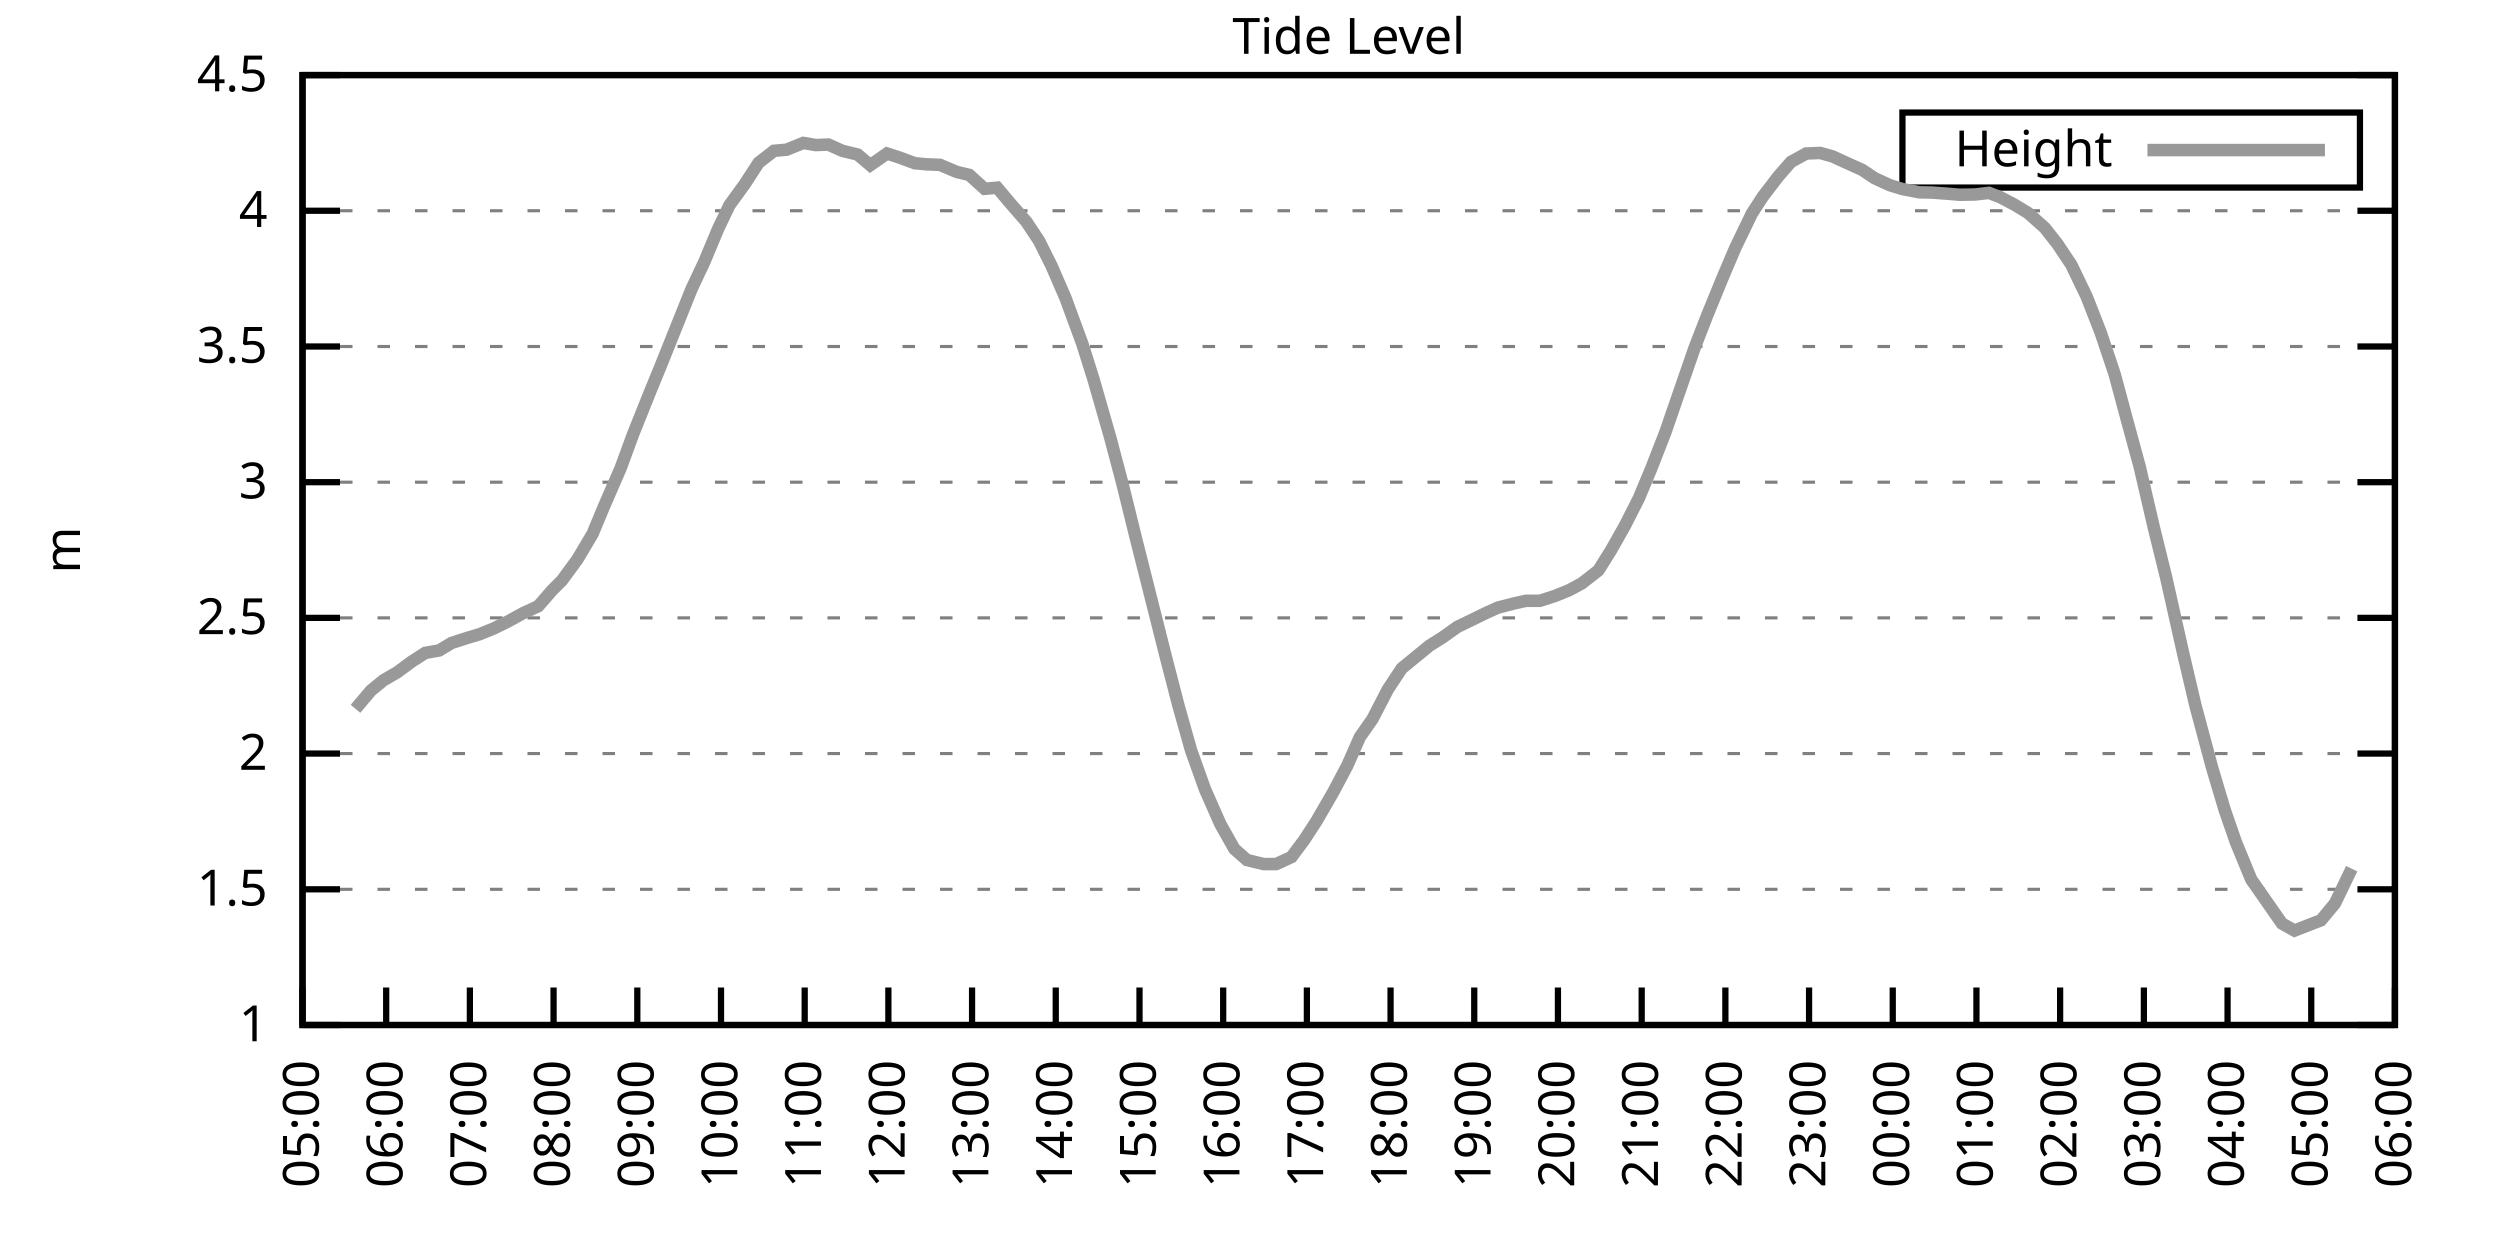
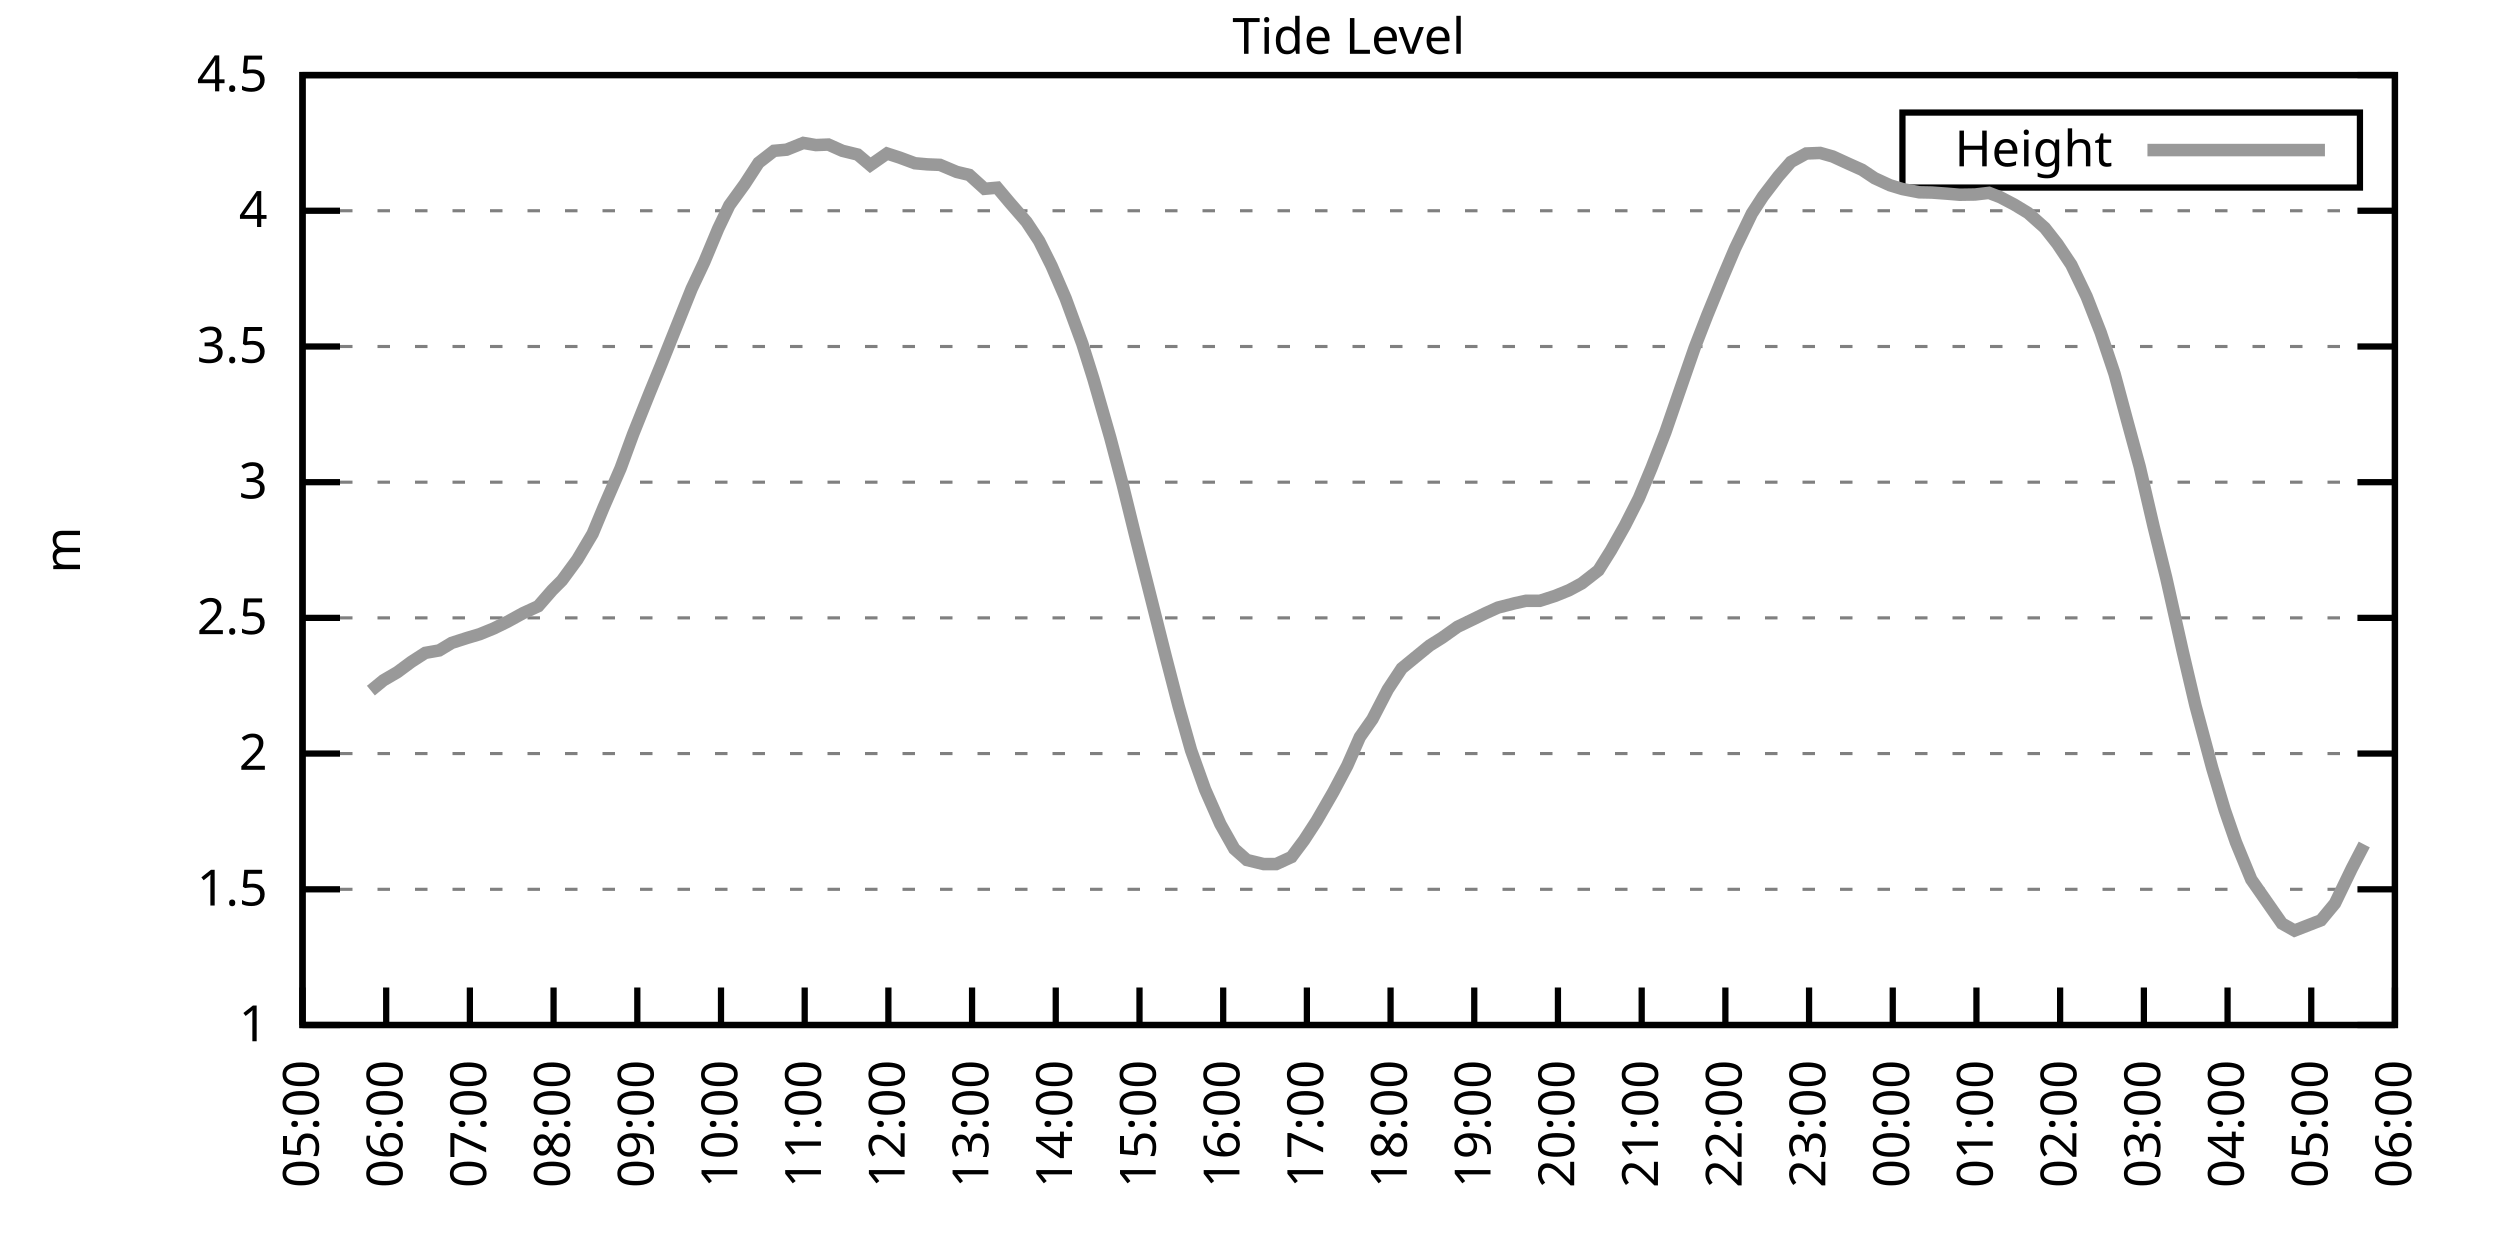
<svg xmlns="http://www.w3.org/2000/svg" xmlns:xlink="http://www.w3.org/1999/xlink" width="400" height="200" viewBox="0 0 400 200">
  <g id="gnuplot_canvas">
    <rect x="0" y="0" width="400" height="200" fill="none" />
    <defs>
      <circle id="gpDot" r="0.5" stroke-width="0.5" stroke="currentColor" />
      <path id="gpPt0" stroke-width="0.333" stroke="currentColor" d="M-1,0 h2 M0,-1 v2" />
      <path id="gpPt1" stroke-width="0.333" stroke="currentColor" d="M-1,-1 L1,1 M1,-1 L-1,1" />
      <path id="gpPt2" stroke-width="0.333" stroke="currentColor" d="M-1,0 L1,0 M0,-1 L0,1 M-1,-1 L1,1 M-1,1 L1,-1" />
      <rect id="gpPt3" stroke-width="0.333" stroke="currentColor" x="-1" y="-1" width="2" height="2" />
      <rect id="gpPt4" stroke-width="0.333" stroke="currentColor" fill="currentColor" x="-1" y="-1" width="2" height="2" />
      <circle id="gpPt5" stroke-width="0.333" stroke="currentColor" cx="0" cy="0" r="1" />
      <use xlink:href="#gpPt5" id="gpPt6" fill="currentColor" stroke="none" />
      <path id="gpPt7" stroke-width="0.333" stroke="currentColor" d="M0,-1.33 L-1.33,0.67 L1.33,0.67 z" />
      <use xlink:href="#gpPt7" id="gpPt8" fill="currentColor" stroke="none" />
      <use xlink:href="#gpPt7" id="gpPt9" stroke="currentColor" transform="rotate(180)" />
      <use xlink:href="#gpPt9" id="gpPt10" fill="currentColor" stroke="none" />
      <use xlink:href="#gpPt3" id="gpPt11" stroke="currentColor" transform="rotate(45)" />
      <use xlink:href="#gpPt11" id="gpPt12" fill="currentColor" stroke="none" />
      <path id="gpPt13" stroke-width="0.333" stroke="currentColor" d="M0,1.330 L1.265,0.411 L0.782,-1.067 L-0.782,-1.076 L-1.265,0.411 z" />
      <use xlink:href="#gpPt13" id="gpPt14" fill="currentColor" stroke="none" />
      <filter id="textbox" filterUnits="objectBoundingBox" x="0" y="0" height="1" width="1">
        <feFlood flood-color="white" flood-opacity="1" result="bgnd" />
        <feComposite in="SourceGraphic" in2="bgnd" operator="atop" />
      </filter>
      <filter id="greybox" filterUnits="objectBoundingBox" x="0" y="0" height="1" width="1">
        <feFlood flood-color="lightgrey" flood-opacity="1" result="grey" />
        <feComposite in="SourceGraphic" in2="grey" operator="atop" />
      </filter>
    </defs>
    <g fill="none" color="white" stroke="currentColor" stroke-width="1.00" stroke-linecap="butt" stroke-linejoin="miter">
</g>
    <g fill="none" color="black" stroke="currentColor" stroke-width="1.00" stroke-linecap="butt" stroke-linejoin="miter">
      <g stroke="none" shape-rendering="crispEdges">
        <polygon fill="rgb(255, 255, 255)" points="48.40,164.00 383.18,164.00 383.18,12.02 48.40,12.02 " />
      </g>
    </g>
    <g fill="none" color="black" stroke="currentColor" stroke-width="1.00" stroke-linecap="butt" stroke-linejoin="miter">
</g>
    <g fill="none" color="black" stroke="black" stroke-width="0.50" stroke-linecap="butt" stroke-linejoin="miter">
</g>
    <g fill="none" color="gray" stroke="currentColor" stroke-width="0.50" stroke-linecap="butt" stroke-linejoin="miter">
      <path stroke="gray" stroke-dasharray="2,4" class="gridline" d="M48.40,164.00 L383.19,164.00  " />
    </g>
    <g fill="none" color="gray" stroke="gray" stroke-width="1.00" stroke-linecap="butt" stroke-linejoin="miter">
</g>
    <g fill="none" color="black" stroke="currentColor" stroke-width="1.00" stroke-linecap="butt" stroke-linejoin="miter">
      <path stroke="black" d="M48.40,164.00 L54.40,164.00 M383.19,164.00 L377.19,164.00  " />
      <g transform="translate(42.80,166.60)" stroke="none" fill="black" font-family="Sans" font-size="8.00" text-anchor="end">
        <text>
          <tspan font-family="Sans"> 1</tspan>
        </text>
      </g>
    </g>
    <g fill="none" color="black" stroke="currentColor" stroke-width="1.00" stroke-linecap="butt" stroke-linejoin="miter">
</g>
    <g fill="none" color="black" stroke="black" stroke-width="0.50" stroke-linecap="butt" stroke-linejoin="miter">
</g>
    <g fill="none" color="gray" stroke="currentColor" stroke-width="0.50" stroke-linecap="butt" stroke-linejoin="miter">
      <path stroke="gray" stroke-dasharray="2,4" class="gridline" d="M48.40,142.29 L383.19,142.29  " />
    </g>
    <g fill="none" color="gray" stroke="gray" stroke-width="1.00" stroke-linecap="butt" stroke-linejoin="miter">
</g>
    <g fill="none" color="black" stroke="currentColor" stroke-width="1.00" stroke-linecap="butt" stroke-linejoin="miter">
      <path stroke="black" d="M48.40,142.29 L54.40,142.29 M383.19,142.29 L377.19,142.29  " />
      <g transform="translate(42.80,144.89)" stroke="none" fill="black" font-family="Sans" font-size="8.00" text-anchor="end">
        <text>
          <tspan font-family="Sans"> 1.5</tspan>
        </text>
      </g>
    </g>
    <g fill="none" color="black" stroke="currentColor" stroke-width="1.00" stroke-linecap="butt" stroke-linejoin="miter">
</g>
    <g fill="none" color="black" stroke="black" stroke-width="0.50" stroke-linecap="butt" stroke-linejoin="miter">
</g>
    <g fill="none" color="gray" stroke="currentColor" stroke-width="0.50" stroke-linecap="butt" stroke-linejoin="miter">
      <path stroke="gray" stroke-dasharray="2,4" class="gridline" d="M48.40,120.57 L383.19,120.57  " />
    </g>
    <g fill="none" color="gray" stroke="gray" stroke-width="1.00" stroke-linecap="butt" stroke-linejoin="miter">
</g>
    <g fill="none" color="black" stroke="currentColor" stroke-width="1.00" stroke-linecap="butt" stroke-linejoin="miter">
      <path stroke="black" d="M48.40,120.57 L54.40,120.57 M383.19,120.57 L377.19,120.57  " />
      <g transform="translate(42.80,123.17)" stroke="none" fill="black" font-family="Sans" font-size="8.00" text-anchor="end">
        <text>
          <tspan font-family="Sans"> 2</tspan>
        </text>
      </g>
    </g>
    <g fill="none" color="black" stroke="currentColor" stroke-width="1.00" stroke-linecap="butt" stroke-linejoin="miter">
</g>
    <g fill="none" color="black" stroke="black" stroke-width="0.50" stroke-linecap="butt" stroke-linejoin="miter">
</g>
    <g fill="none" color="gray" stroke="currentColor" stroke-width="0.50" stroke-linecap="butt" stroke-linejoin="miter">
      <path stroke="gray" stroke-dasharray="2,4" class="gridline" d="M48.40,98.86 L383.19,98.86  " />
    </g>
    <g fill="none" color="gray" stroke="gray" stroke-width="1.00" stroke-linecap="butt" stroke-linejoin="miter">
</g>
    <g fill="none" color="black" stroke="currentColor" stroke-width="1.00" stroke-linecap="butt" stroke-linejoin="miter">
      <path stroke="black" d="M48.40,98.86 L54.40,98.86 M383.19,98.86 L377.19,98.86  " />
      <g transform="translate(42.80,101.46)" stroke="none" fill="black" font-family="Sans" font-size="8.00" text-anchor="end">
        <text>
          <tspan font-family="Sans"> 2.5</tspan>
        </text>
      </g>
    </g>
    <g fill="none" color="black" stroke="currentColor" stroke-width="1.00" stroke-linecap="butt" stroke-linejoin="miter">
</g>
    <g fill="none" color="black" stroke="black" stroke-width="0.50" stroke-linecap="butt" stroke-linejoin="miter">
</g>
    <g fill="none" color="gray" stroke="currentColor" stroke-width="0.50" stroke-linecap="butt" stroke-linejoin="miter">
      <path stroke="gray" stroke-dasharray="2,4" class="gridline" d="M48.40,77.15 L383.19,77.15  " />
    </g>
    <g fill="none" color="gray" stroke="gray" stroke-width="1.00" stroke-linecap="butt" stroke-linejoin="miter">
</g>
    <g fill="none" color="black" stroke="currentColor" stroke-width="1.00" stroke-linecap="butt" stroke-linejoin="miter">
      <path stroke="black" d="M48.40,77.15 L54.40,77.15 M383.19,77.15 L377.19,77.15  " />
      <g transform="translate(42.80,79.75)" stroke="none" fill="black" font-family="Sans" font-size="8.00" text-anchor="end">
        <text>
          <tspan font-family="Sans"> 3</tspan>
        </text>
      </g>
    </g>
    <g fill="none" color="black" stroke="currentColor" stroke-width="1.00" stroke-linecap="butt" stroke-linejoin="miter">
</g>
    <g fill="none" color="black" stroke="black" stroke-width="0.50" stroke-linecap="butt" stroke-linejoin="miter">
</g>
    <g fill="none" color="gray" stroke="currentColor" stroke-width="0.50" stroke-linecap="butt" stroke-linejoin="miter">
      <path stroke="gray" stroke-dasharray="2,4" class="gridline" d="M48.40,55.44 L383.19,55.44  " />
    </g>
    <g fill="none" color="gray" stroke="gray" stroke-width="1.00" stroke-linecap="butt" stroke-linejoin="miter">
</g>
    <g fill="none" color="black" stroke="currentColor" stroke-width="1.00" stroke-linecap="butt" stroke-linejoin="miter">
      <path stroke="black" d="M48.40,55.44 L54.40,55.44 M383.19,55.44 L377.19,55.44  " />
      <g transform="translate(42.80,58.04)" stroke="none" fill="black" font-family="Sans" font-size="8.00" text-anchor="end">
        <text>
          <tspan font-family="Sans"> 3.5</tspan>
        </text>
      </g>
    </g>
    <g fill="none" color="black" stroke="currentColor" stroke-width="1.00" stroke-linecap="butt" stroke-linejoin="miter">
</g>
    <g fill="none" color="black" stroke="black" stroke-width="0.50" stroke-linecap="butt" stroke-linejoin="miter">
</g>
    <g fill="none" color="gray" stroke="currentColor" stroke-width="0.50" stroke-linecap="butt" stroke-linejoin="miter">
      <path stroke="gray" stroke-dasharray="2,4" class="gridline" d="M48.40,33.72 L383.19,33.72  " />
    </g>
    <g fill="none" color="gray" stroke="gray" stroke-width="1.00" stroke-linecap="butt" stroke-linejoin="miter">
</g>
    <g fill="none" color="black" stroke="currentColor" stroke-width="1.00" stroke-linecap="butt" stroke-linejoin="miter">
      <path stroke="black" d="M48.40,33.72 L54.40,33.72 M383.19,33.72 L377.19,33.72  " />
      <g transform="translate(42.80,36.32)" stroke="none" fill="black" font-family="Sans" font-size="8.00" text-anchor="end">
        <text>
          <tspan font-family="Sans"> 4</tspan>
        </text>
      </g>
    </g>
    <g fill="none" color="black" stroke="currentColor" stroke-width="1.00" stroke-linecap="butt" stroke-linejoin="miter">
</g>
    <g fill="none" color="black" stroke="black" stroke-width="0.50" stroke-linecap="butt" stroke-linejoin="miter">
</g>
    <g fill="none" color="gray" stroke="currentColor" stroke-width="0.50" stroke-linecap="butt" stroke-linejoin="miter">
      <path stroke="gray" stroke-dasharray="2,4" class="gridline" d="M48.40,12.01 L383.19,12.01  " />
    </g>
    <g fill="none" color="gray" stroke="gray" stroke-width="1.00" stroke-linecap="butt" stroke-linejoin="miter">
</g>
    <g fill="none" color="black" stroke="currentColor" stroke-width="1.00" stroke-linecap="butt" stroke-linejoin="miter">
      <path stroke="black" d="M48.40,12.01 L54.40,12.01 M383.19,12.01 L377.19,12.01  " />
      <g transform="translate(42.80,14.61)" stroke="none" fill="black" font-family="Sans" font-size="8.00" text-anchor="end">
        <text>
          <tspan font-family="Sans"> 4.5</tspan>
        </text>
      </g>
    </g>
    <g fill="none" color="black" stroke="currentColor" stroke-width="1.00" stroke-linecap="butt" stroke-linejoin="miter">
      <path stroke="black" d="M48.40,164.00 L48.40,158.00  " />
      <g transform="translate(51.00,169.60) rotate(270.00)" stroke="none" fill="black" font-family="Sans" font-size="8.00" text-anchor="end">
        <text>
          <tspan font-family="Sans">05:00</tspan>
        </text>
      </g>
    </g>
    <g fill="none" color="black" stroke="currentColor" stroke-width="1.00" stroke-linecap="butt" stroke-linejoin="miter">
      <path stroke="black" d="M61.79,164.00 L61.79,158.00  " />
      <g transform="translate(64.39,169.60) rotate(270.00)" stroke="none" fill="black" font-family="Sans" font-size="8.00" text-anchor="end">
        <text>
          <tspan font-family="Sans">06:00</tspan>
        </text>
      </g>
    </g>
    <g fill="none" color="black" stroke="currentColor" stroke-width="1.00" stroke-linecap="butt" stroke-linejoin="miter">
      <path stroke="black" d="M75.18,164.00 L75.18,158.00  " />
      <g transform="translate(77.78,169.60) rotate(270.00)" stroke="none" fill="black" font-family="Sans" font-size="8.00" text-anchor="end">
        <text>
          <tspan font-family="Sans">07:00</tspan>
        </text>
      </g>
    </g>
    <g fill="none" color="black" stroke="currentColor" stroke-width="1.00" stroke-linecap="butt" stroke-linejoin="miter">
      <path stroke="black" d="M88.57,164.00 L88.57,158.00  " />
      <g transform="translate(91.17,169.60) rotate(270.00)" stroke="none" fill="black" font-family="Sans" font-size="8.00" text-anchor="end">
        <text>
          <tspan font-family="Sans">08:00</tspan>
        </text>
      </g>
    </g>
    <g fill="none" color="black" stroke="currentColor" stroke-width="1.00" stroke-linecap="butt" stroke-linejoin="miter">
      <path stroke="black" d="M101.97,164.00 L101.97,158.00  " />
      <g transform="translate(104.57,169.60) rotate(270.00)" stroke="none" fill="black" font-family="Sans" font-size="8.00" text-anchor="end">
        <text>
          <tspan font-family="Sans">09:00</tspan>
        </text>
      </g>
    </g>
    <g fill="none" color="black" stroke="currentColor" stroke-width="1.00" stroke-linecap="butt" stroke-linejoin="miter">
      <path stroke="black" d="M115.36,164.00 L115.36,158.00  " />
      <g transform="translate(117.96,169.60) rotate(270.00)" stroke="none" fill="black" font-family="Sans" font-size="8.00" text-anchor="end">
        <text>
          <tspan font-family="Sans">10:00</tspan>
        </text>
      </g>
    </g>
    <g fill="none" color="black" stroke="currentColor" stroke-width="1.00" stroke-linecap="butt" stroke-linejoin="miter">
      <path stroke="black" d="M128.75,164.00 L128.75,158.00  " />
      <g transform="translate(131.35,169.60) rotate(270.00)" stroke="none" fill="black" font-family="Sans" font-size="8.00" text-anchor="end">
        <text>
          <tspan font-family="Sans">11:00</tspan>
        </text>
      </g>
    </g>
    <g fill="none" color="black" stroke="currentColor" stroke-width="1.00" stroke-linecap="butt" stroke-linejoin="miter">
      <path stroke="black" d="M142.14,164.00 L142.14,158.00  " />
      <g transform="translate(144.74,169.60) rotate(270.00)" stroke="none" fill="black" font-family="Sans" font-size="8.00" text-anchor="end">
        <text>
          <tspan font-family="Sans">12:00</tspan>
        </text>
      </g>
    </g>
    <g fill="none" color="black" stroke="currentColor" stroke-width="1.00" stroke-linecap="butt" stroke-linejoin="miter">
      <path stroke="black" d="M155.53,164.00 L155.53,158.00  " />
      <g transform="translate(158.13,169.60) rotate(270.00)" stroke="none" fill="black" font-family="Sans" font-size="8.00" text-anchor="end">
        <text>
          <tspan font-family="Sans">13:00</tspan>
        </text>
      </g>
    </g>
    <g fill="none" color="black" stroke="currentColor" stroke-width="1.00" stroke-linecap="butt" stroke-linejoin="miter">
      <path stroke="black" d="M168.92,164.00 L168.92,158.00  " />
      <g transform="translate(171.52,169.60) rotate(270.00)" stroke="none" fill="black" font-family="Sans" font-size="8.00" text-anchor="end">
        <text>
          <tspan font-family="Sans">14:00</tspan>
        </text>
      </g>
    </g>
    <g fill="none" color="black" stroke="currentColor" stroke-width="1.00" stroke-linecap="butt" stroke-linejoin="miter">
      <path stroke="black" d="M182.32,164.00 L182.32,158.00  " />
      <g transform="translate(184.92,169.60) rotate(270.00)" stroke="none" fill="black" font-family="Sans" font-size="8.00" text-anchor="end">
        <text>
          <tspan font-family="Sans">15:00</tspan>
        </text>
      </g>
    </g>
    <g fill="none" color="black" stroke="currentColor" stroke-width="1.00" stroke-linecap="butt" stroke-linejoin="miter">
      <path stroke="black" d="M195.71,164.00 L195.71,158.00  " />
      <g transform="translate(198.31,169.60) rotate(270.00)" stroke="none" fill="black" font-family="Sans" font-size="8.00" text-anchor="end">
        <text>
          <tspan font-family="Sans">16:00</tspan>
        </text>
      </g>
    </g>
    <g fill="none" color="black" stroke="currentColor" stroke-width="1.00" stroke-linecap="butt" stroke-linejoin="miter">
      <path stroke="black" d="M209.10,164.00 L209.10,158.00  " />
      <g transform="translate(211.70,169.60) rotate(270.00)" stroke="none" fill="black" font-family="Sans" font-size="8.00" text-anchor="end">
        <text>
          <tspan font-family="Sans">17:00</tspan>
        </text>
      </g>
    </g>
    <g fill="none" color="black" stroke="currentColor" stroke-width="1.00" stroke-linecap="butt" stroke-linejoin="miter">
      <path stroke="black" d="M222.49,164.00 L222.49,158.00  " />
      <g transform="translate(225.09,169.60) rotate(270.00)" stroke="none" fill="black" font-family="Sans" font-size="8.00" text-anchor="end">
        <text>
          <tspan font-family="Sans">18:00</tspan>
        </text>
      </g>
    </g>
    <g fill="none" color="black" stroke="currentColor" stroke-width="1.00" stroke-linecap="butt" stroke-linejoin="miter">
      <path stroke="black" d="M235.88,164.00 L235.88,158.00  " />
      <g transform="translate(238.48,169.60) rotate(270.00)" stroke="none" fill="black" font-family="Sans" font-size="8.00" text-anchor="end">
        <text>
          <tspan font-family="Sans">19:00</tspan>
        </text>
      </g>
    </g>
    <g fill="none" color="black" stroke="currentColor" stroke-width="1.00" stroke-linecap="butt" stroke-linejoin="miter">
      <path stroke="black" d="M249.27,164.00 L249.27,158.00  " />
      <g transform="translate(251.87,169.60) rotate(270.00)" stroke="none" fill="black" font-family="Sans" font-size="8.00" text-anchor="end">
        <text>
          <tspan font-family="Sans">20:00</tspan>
        </text>
      </g>
    </g>
    <g fill="none" color="black" stroke="currentColor" stroke-width="1.00" stroke-linecap="butt" stroke-linejoin="miter">
      <path stroke="black" d="M262.67,164.00 L262.67,158.00  " />
      <g transform="translate(265.27,169.60) rotate(270.00)" stroke="none" fill="black" font-family="Sans" font-size="8.00" text-anchor="end">
        <text>
          <tspan font-family="Sans">21:00</tspan>
        </text>
      </g>
    </g>
    <g fill="none" color="black" stroke="currentColor" stroke-width="1.00" stroke-linecap="butt" stroke-linejoin="miter">
      <path stroke="black" d="M276.06,164.00 L276.06,158.00  " />
      <g transform="translate(278.66,169.60) rotate(270.00)" stroke="none" fill="black" font-family="Sans" font-size="8.00" text-anchor="end">
        <text>
          <tspan font-family="Sans">22:00</tspan>
        </text>
      </g>
    </g>
    <g fill="none" color="black" stroke="currentColor" stroke-width="1.00" stroke-linecap="butt" stroke-linejoin="miter">
      <path stroke="black" d="M289.45,164.00 L289.45,158.00  " />
      <g transform="translate(292.05,169.60) rotate(270.00)" stroke="none" fill="black" font-family="Sans" font-size="8.00" text-anchor="end">
        <text>
          <tspan font-family="Sans">23:00</tspan>
        </text>
      </g>
    </g>
    <g fill="none" color="black" stroke="currentColor" stroke-width="1.00" stroke-linecap="butt" stroke-linejoin="miter">
      <path stroke="black" d="M302.84,164.00 L302.84,158.00  " />
      <g transform="translate(305.44,169.60) rotate(270.00)" stroke="none" fill="black" font-family="Sans" font-size="8.00" text-anchor="end">
        <text>
          <tspan font-family="Sans">00:00</tspan>
        </text>
      </g>
    </g>
    <g fill="none" color="black" stroke="currentColor" stroke-width="1.00" stroke-linecap="butt" stroke-linejoin="miter">
      <path stroke="black" d="M316.23,164.00 L316.23,158.00  " />
      <g transform="translate(318.83,169.60) rotate(270.00)" stroke="none" fill="black" font-family="Sans" font-size="8.00" text-anchor="end">
        <text>
          <tspan font-family="Sans">01:00</tspan>
        </text>
      </g>
    </g>
    <g fill="none" color="black" stroke="currentColor" stroke-width="1.00" stroke-linecap="butt" stroke-linejoin="miter">
      <path stroke="black" d="M329.62,164.00 L329.62,158.00  " />
      <g transform="translate(332.22,169.60) rotate(270.00)" stroke="none" fill="black" font-family="Sans" font-size="8.00" text-anchor="end">
        <text>
          <tspan font-family="Sans">02:00</tspan>
        </text>
      </g>
    </g>
    <g fill="none" color="black" stroke="currentColor" stroke-width="1.00" stroke-linecap="butt" stroke-linejoin="miter">
      <path stroke="black" d="M343.02,164.00 L343.02,158.00  " />
      <g transform="translate(345.62,169.60) rotate(270.00)" stroke="none" fill="black" font-family="Sans" font-size="8.00" text-anchor="end">
        <text>
          <tspan font-family="Sans">03:00</tspan>
        </text>
      </g>
    </g>
    <g fill="none" color="black" stroke="currentColor" stroke-width="1.00" stroke-linecap="butt" stroke-linejoin="miter">
      <path stroke="black" d="M356.41,164.00 L356.41,158.00  " />
      <g transform="translate(359.01,169.60) rotate(270.00)" stroke="none" fill="black" font-family="Sans" font-size="8.00" text-anchor="end">
        <text>
          <tspan font-family="Sans">04:00</tspan>
        </text>
      </g>
    </g>
    <g fill="none" color="black" stroke="currentColor" stroke-width="1.00" stroke-linecap="butt" stroke-linejoin="miter">
      <path stroke="black" d="M369.80,164.00 L369.80,158.00  " />
      <g transform="translate(372.40,169.60) rotate(270.00)" stroke="none" fill="black" font-family="Sans" font-size="8.00" text-anchor="end">
        <text>
          <tspan font-family="Sans">05:00</tspan>
        </text>
      </g>
    </g>
    <g fill="none" color="black" stroke="currentColor" stroke-width="1.00" stroke-linecap="butt" stroke-linejoin="miter">
      <path stroke="black" d="M383.19,164.00 L383.19,158.00  " />
      <g transform="translate(385.79,169.60) rotate(270.00)" stroke="none" fill="black" font-family="Sans" font-size="8.00" text-anchor="end">
        <text>
          <tspan font-family="Sans">06:00</tspan>
        </text>
      </g>
    </g>
    <g fill="none" color="black" stroke="currentColor" stroke-width="1.00" stroke-linecap="butt" stroke-linejoin="miter">
</g>
    <g fill="none" color="black" stroke="currentColor" stroke-width="1.00" stroke-linecap="butt" stroke-linejoin="miter">
      <path stroke="black" d="M48.40,12.01 L48.40,164.00 L383.19,164.00 L383.19,12.01 L48.40,12.01 Z  " />
    </g>
    <g fill="none" color="black" stroke="currentColor" stroke-width="1.00" stroke-linecap="butt" stroke-linejoin="miter">
</g>
    <g fill="none" color="black" stroke="currentColor" stroke-width="1.00" stroke-linecap="butt" stroke-linejoin="miter">
      <path stroke="black" d="M304.39,30.01 L304.39,18.01 L377.59,18.01 L377.59,30.01 L304.39,30.01 Z  " />
    </g>
    <g id="Tide_level_plot_1">
      <g fill="none" color="white" stroke="black" stroke-width="2.00" stroke-linecap="butt" stroke-linejoin="miter">
</g>
      <g fill="none" color="black" stroke="currentColor" stroke-width="2.00" stroke-linecap="butt" stroke-linejoin="miter">
        <g transform="translate(337.99,26.61)" stroke="none" fill="black" font-family="Sans" font-size="8.00" text-anchor="end">
          <text>
            <tspan font-family="Sans">Height</tspan>
          </text>
        </g>
      </g>
      <g fill="none" color="black" stroke="currentColor" stroke-width="2.00" stroke-linecap="butt" stroke-linejoin="miter">
-         <path stroke="rgb(153, 153, 153)" d="M343.59,24.01 L371.99,24.01 M56.88,113.41 L59.34,110.50 L61.35,108.85 L63.58,107.55 L65.81,105.90 L68.04,104.46   L70.27,104.07 L72.28,102.86 L74.74,102.07 L76.75,101.47 L78.98,100.56 L81.21,99.47 L83.66,98.12 L86.12,96.99   L88.35,94.43 L89.91,92.87 L92.37,89.52 L94.82,85.40 L96.61,81.10 L99.29,74.93 L101.30,69.46 L103.98,62.77   L105.76,58.43 L107.55,53.96 L110.67,46.19 L112.68,41.93 L114.91,36.59 L116.70,32.85 L119.15,29.47 L121.38,26.04   L123.84,24.13 L125.85,23.95 L128.53,22.87 L130.54,23.21 L132.54,23.13 L134.78,24.13 L137.23,24.73 L139.24,26.43   L141.92,24.56 L143.93,25.21 L146.38,26.12 L148.39,26.30 L150.40,26.38 L153.08,27.51 L155.09,27.99 L157.54,30.21   L159.55,30.03 L161.56,32.42 L164.24,35.50 L166.25,38.54 L168.25,42.54 L170.49,47.71 L173.17,55.00 L174.95,60.65   L177.63,69.98 L179.64,77.58 L181.65,85.75 L186.56,105.20 L188.57,112.97 L190.57,120.05 L192.81,126.31 L195.26,131.86   L197.49,135.82 L199.50,137.60 L202.18,138.25 L204.19,138.25 L206.64,137.12 L208.65,134.43 L210.66,131.34 L213.34,126.70   L215.57,122.49 L217.58,117.93 L219.59,115.06 L222.04,110.33 L224.28,106.94 L226.29,105.29 L228.74,103.29 L230.75,102.03   L233.20,100.29 L235.44,99.21 L237.67,98.12 L239.68,97.21 L242.36,96.52 L244.14,96.13 L246.37,96.13 L248.83,95.34   L251.06,94.43 L253.07,93.35 L255.75,91.26 L257.76,88.05 L259.99,84.10 L262.22,79.71 L264.23,74.89 L266.46,69.16   L268.92,62.04 L271.15,55.61 L273.16,50.44 L275.61,44.45 L277.62,39.72 L280.30,34.16 L282.08,31.42 L284.54,28.21   L286.55,25.91 L289.00,24.56 L291.23,24.47 L293.24,25.04 L295.70,26.17 L297.93,27.17 L299.94,28.51 L302.39,29.64   L304.40,30.25 L307.08,30.77 L309.09,30.81 L311.54,30.99 L313.55,31.16 L316.01,31.12 L318.24,30.86 L320.03,31.55   L322.26,32.72 L324.49,34.07 L327.17,36.46 L329.18,39.02 L331.41,42.36 L333.86,47.45 L336.10,53.18 L338.33,59.82   L340.34,67.29 L342.35,74.67 L344.58,84.27 L346.59,92.43 L349.26,104.33 L351.27,112.89 L353.95,122.88 L355.96,129.61   L357.75,134.77 L360.20,140.72 L365.11,147.76 L367.12,148.89 L371.36,147.24 L373.59,144.55 L376.27,138.99  " />
+         <path stroke="rgb(153, 153, 153)" d="M343.59,24.01 L371.99,24.01 M59.34,110.50 L61.35,108.85 L63.58,107.55 L65.81,105.90 L68.04,104.46 L70.27,104.07   L72.28,102.86 L74.74,102.07 L76.75,101.47 L78.98,100.56 L81.21,99.47 L83.66,98.12 L86.12,96.99 L88.35,94.43   L89.91,92.87 L92.37,89.52 L94.82,85.40 L96.61,81.10 L99.29,74.93 L101.30,69.46 L103.98,62.77 L105.76,58.43   L107.55,53.96 L110.67,46.19 L112.68,41.93 L114.91,36.59 L116.70,32.85 L119.15,29.47 L121.38,26.04 L123.84,24.13   L125.85,23.95 L128.53,22.87 L130.54,23.21 L132.54,23.13 L134.78,24.13 L137.23,24.73 L139.24,26.43 L141.92,24.56   L143.93,25.21 L146.38,26.12 L148.39,26.30 L150.40,26.38 L153.08,27.51 L155.09,27.99 L157.54,30.21 L159.55,30.03   L161.56,32.42 L164.24,35.50 L166.25,38.54 L168.25,42.54 L170.49,47.71 L173.17,55.00 L174.95,60.65 L177.63,69.98   L179.64,77.58 L181.65,85.75 L186.56,105.20 L188.57,112.97 L190.57,120.05 L192.81,126.31 L195.26,131.86 L197.49,135.82   L199.50,137.60 L202.18,138.25 L204.19,138.25 L206.64,137.12 L208.65,134.43 L210.66,131.34 L213.34,126.70 L215.57,122.49   L217.58,117.93 L219.59,115.06 L222.04,110.33 L224.28,106.94 L226.29,105.29 L228.74,103.29 L230.75,102.03 L233.20,100.29   L235.44,99.21 L237.67,98.12 L239.68,97.21 L242.36,96.52 L244.14,96.13 L246.37,96.13 L248.83,95.34 L251.06,94.43   L253.07,93.35 L255.75,91.26 L257.76,88.05 L259.99,84.10 L262.22,79.71 L264.23,74.89 L266.46,69.16 L268.92,62.04   L271.15,55.61 L273.16,50.44 L275.61,44.45 L277.62,39.72 L280.30,34.16 L282.08,31.42 L284.54,28.21 L286.55,25.91   L289.00,24.56 L291.23,24.47 L293.24,25.04 L295.70,26.17 L297.93,27.17 L299.94,28.51 L302.39,29.64 L304.40,30.25   L307.08,30.77 L309.09,30.81 L311.54,30.99 L313.55,31.16 L316.01,31.12 L318.24,30.86 L320.03,31.55 L322.26,32.72   L324.49,34.07 L327.17,36.46 L329.18,39.02 L331.41,42.36 L333.86,47.45 L336.10,53.18 L338.33,59.82 L340.34,67.29   L342.35,74.67 L344.58,84.27 L346.59,92.43 L349.26,104.33 L351.27,112.89 L353.95,122.88 L355.96,129.61 L357.75,134.77   L360.20,140.72 L365.11,147.76 L367.12,148.89 L371.36,147.24 L373.59,144.55 L376.27,138.99 L378.28,135.12  " />
      </g>
    </g>
    <g fill="none" color="black" stroke="currentColor" stroke-width="2.00" stroke-linecap="butt" stroke-linejoin="miter">
</g>
    <g fill="none" color="black" stroke="black" stroke-width="1.00" stroke-linecap="butt" stroke-linejoin="miter">
</g>
    <g fill="none" color="black" stroke="currentColor" stroke-width="1.00" stroke-linecap="butt" stroke-linejoin="miter">
      <path stroke="black" d="M48.40,12.01 L48.40,164.00 L383.19,164.00 L383.19,12.01 L48.40,12.01 Z  " />
      <g transform="translate(12.80,88.01) rotate(270.00)" stroke="none" fill="black" font-family="Sans" font-size="8.00" text-anchor="middle">
        <text>
          <tspan font-family="Sans">m</tspan>
        </text>
      </g>
    </g>
    <g fill="none" color="black" stroke="currentColor" stroke-width="1.00" stroke-linecap="butt" stroke-linejoin="miter">
</g>
    <g fill="none" color="black" stroke="currentColor" stroke-width="1.00" stroke-linecap="butt" stroke-linejoin="miter">
      <g transform="translate(215.79,8.61)" stroke="none" fill="black" font-family="Sans" font-size="8.00" text-anchor="middle">
        <text>
          <tspan font-family="Sans">Tide Level</tspan>
        </text>
      </g>
    </g>
    <g fill="none" color="black" stroke="currentColor" stroke-width="1.00" stroke-linecap="butt" stroke-linejoin="miter">
</g>
  </g>
</svg>
